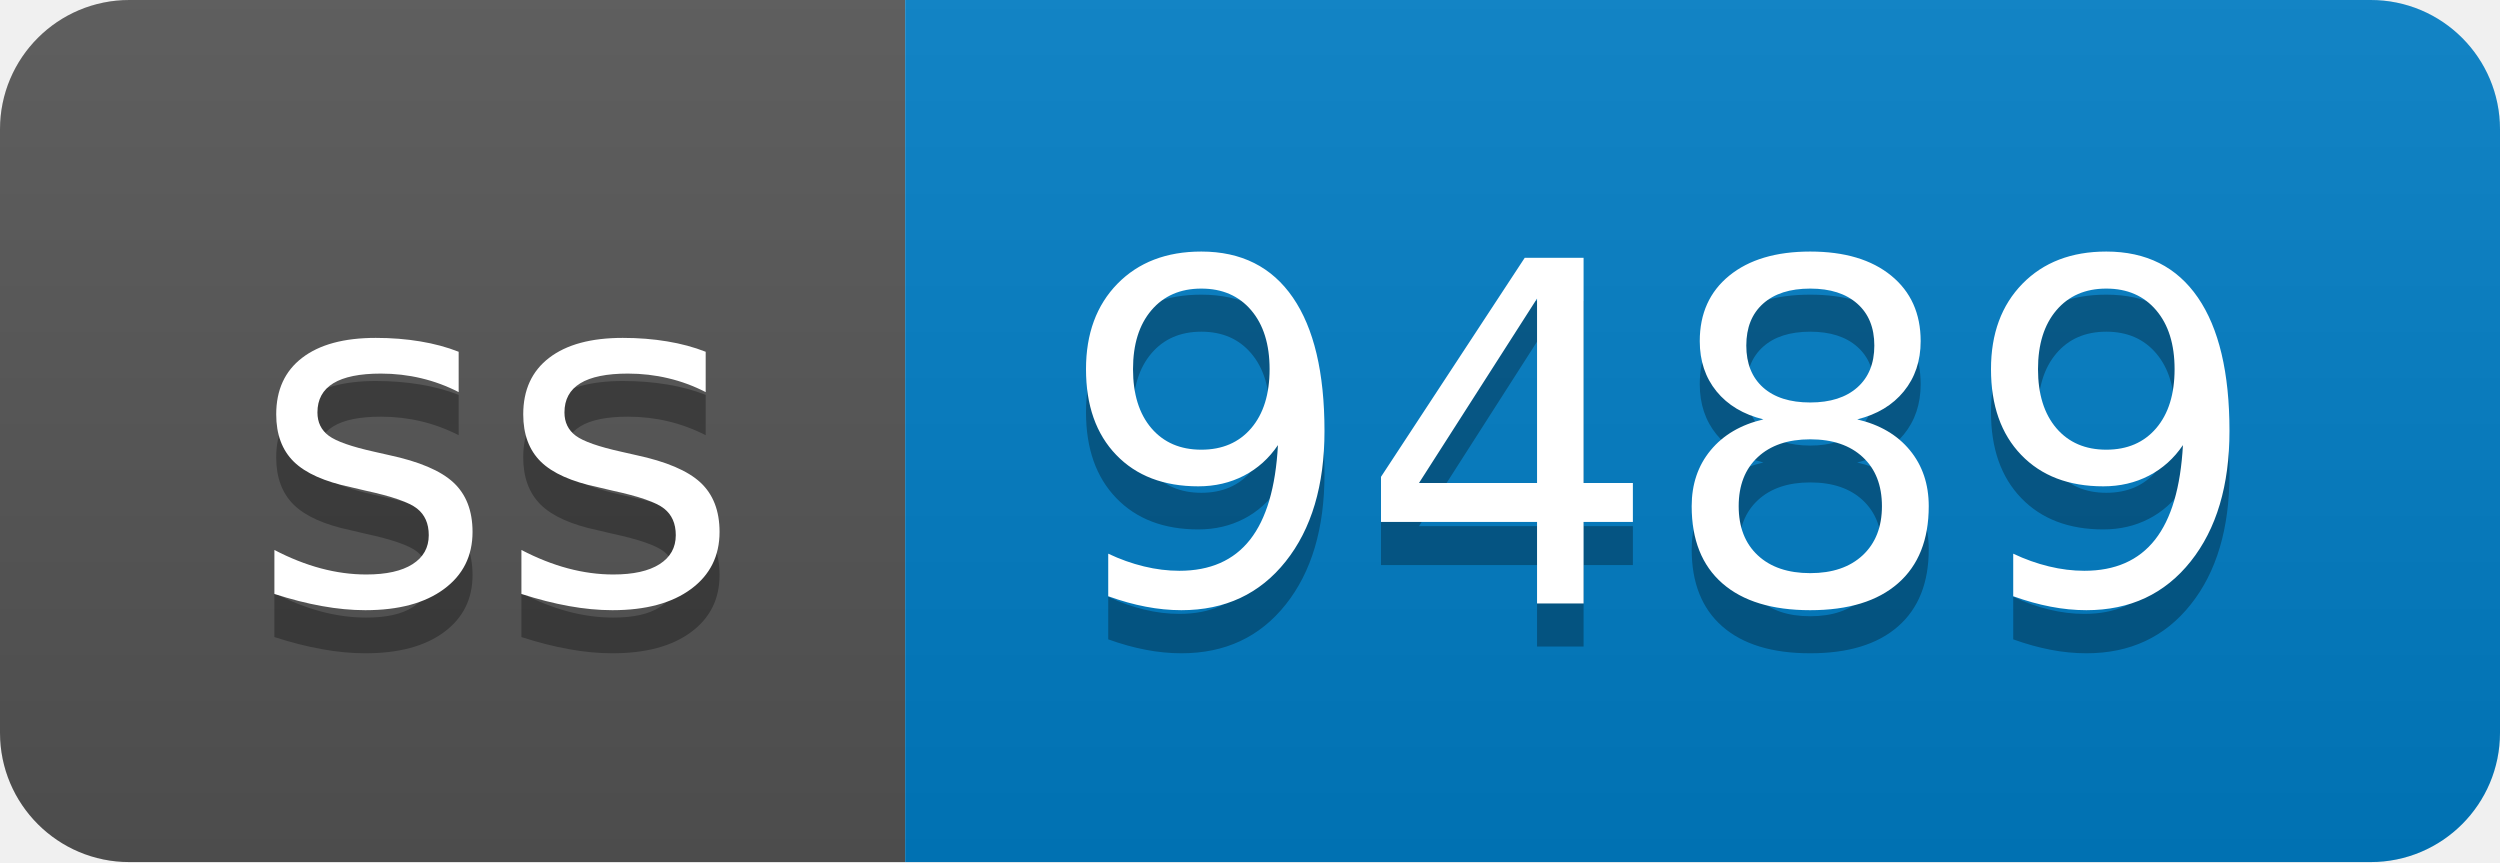
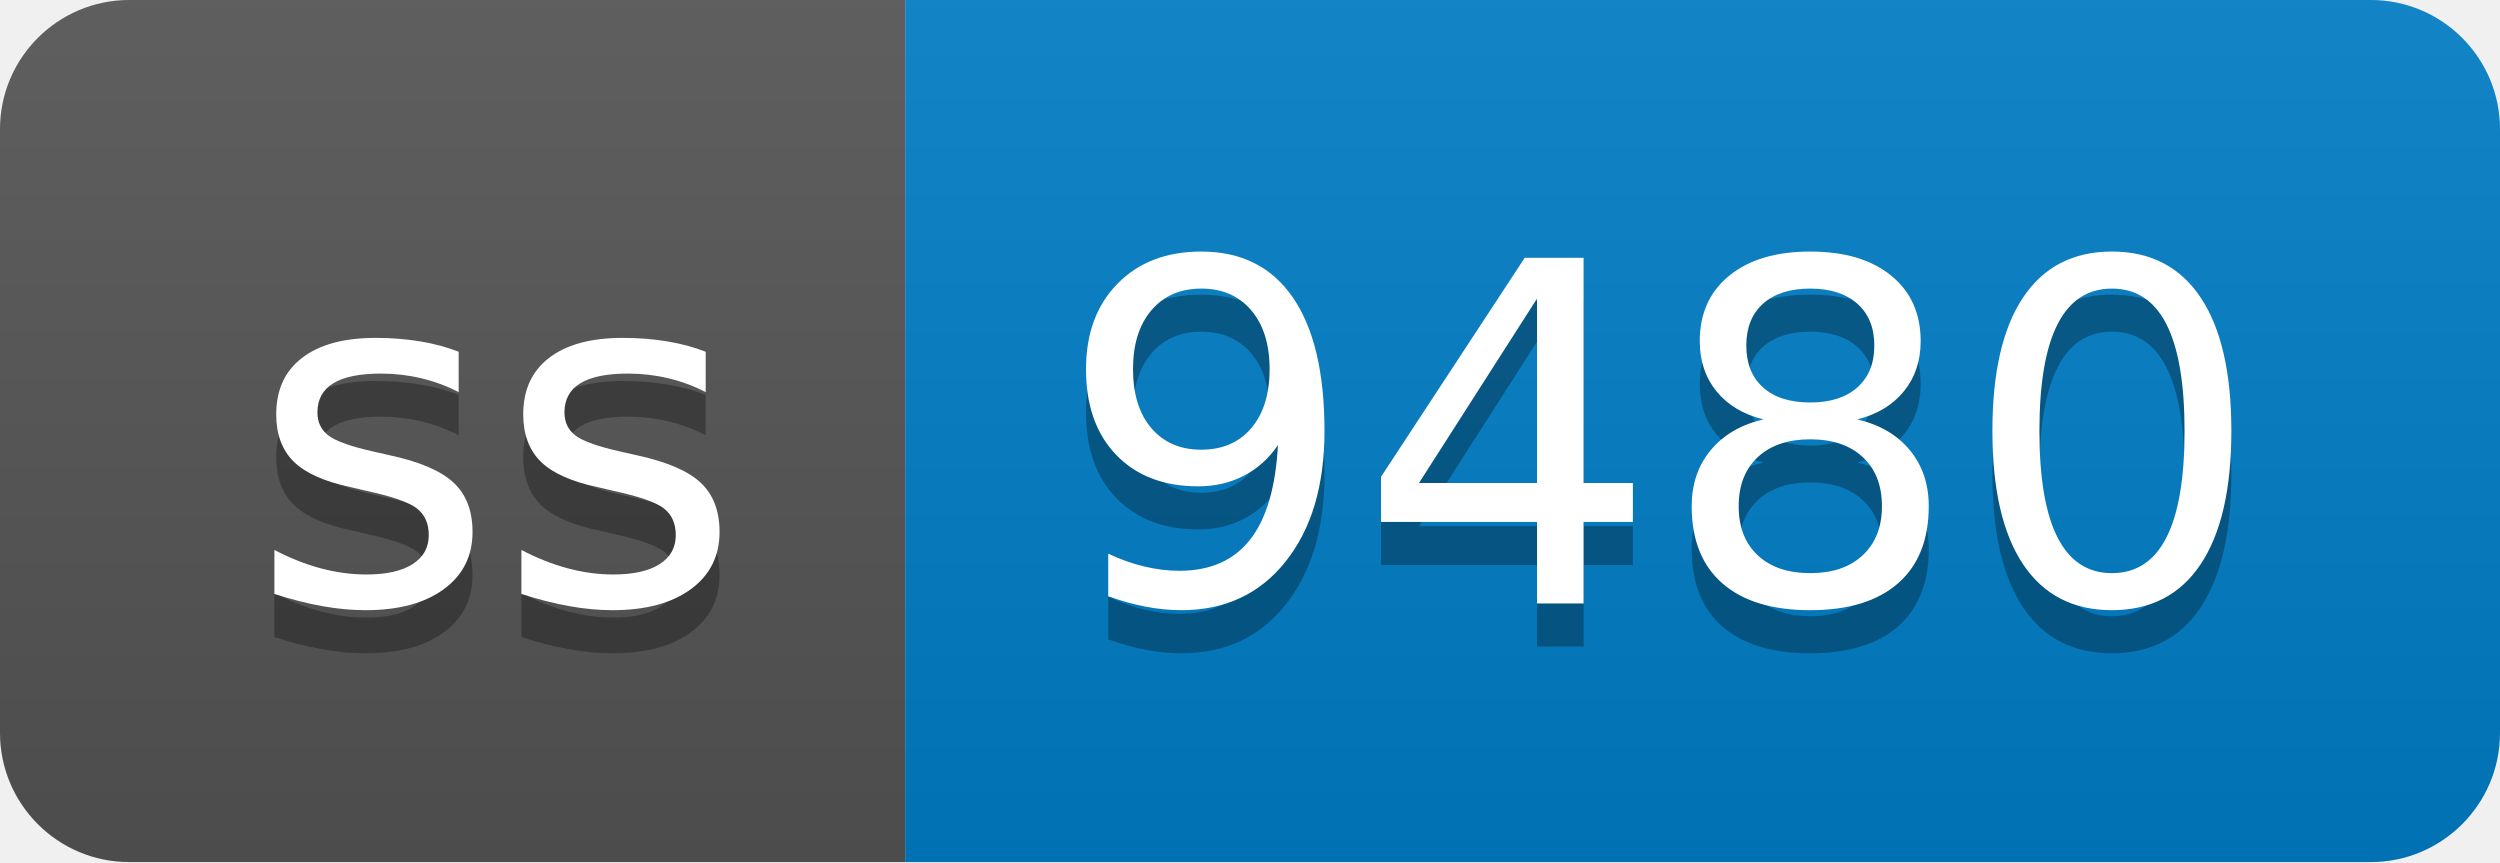
- <svg xmlns="http://www.w3.org/2000/svg" width="58" height="20" role="img" aria-label="ss: 9489">
+ <svg xmlns="http://www.w3.org/2000/svg" width="58" height="20" role="img" aria-label="ss: 9480">
  <linearGradient id="s" x2="0" y2="100%">
    <stop offset="0" stop-color="#bbb" stop-opacity=".1" />
    <stop offset="1" stop-opacity=".1" />
  </linearGradient>
  <clipPath id="r">
    <rect width="58" height="20" rx="3" fill="#fff" />
  </clipPath>
  <g clip-path="url(#r)">
    <rect width="21" height="20" fill="#555" />
    <rect x="21" width="37" height="20" fill="#007ec6" />
    <rect width="58" height="20" fill="url(#s)" />
  </g>
  <g fill="#fff" text-anchor="middle" font-family="Verdana,Geneva,DejaVu Sans,sans-serif" text-rendering="geometricPrecision" font-size="110">
    <text aria-hidden="true" x="115" y="150" fill="#010101" fill-opacity=".3" transform="scale(.1)" textLength="110">ss</text>
    <text x="115" y="140" transform="scale(.1)" fill="#fff" textLength="110">ss</text>
-     <text aria-hidden="true" x="385" y="150" fill="#010101" fill-opacity=".3" transform="scale(.1)" textLength="270">9489</text>
-     <text x="385" y="140" transform="scale(.1)" fill="#fff" textLength="270">9489</text>
+     <text aria-hidden="true" x="385" y="150" fill="#010101" fill-opacity=".3" transform="scale(.1)" textLength="270">9480</text>
+     <text x="385" y="140" transform="scale(.1)" fill="#fff" textLength="270">9480</text>
  </g>
</svg>
